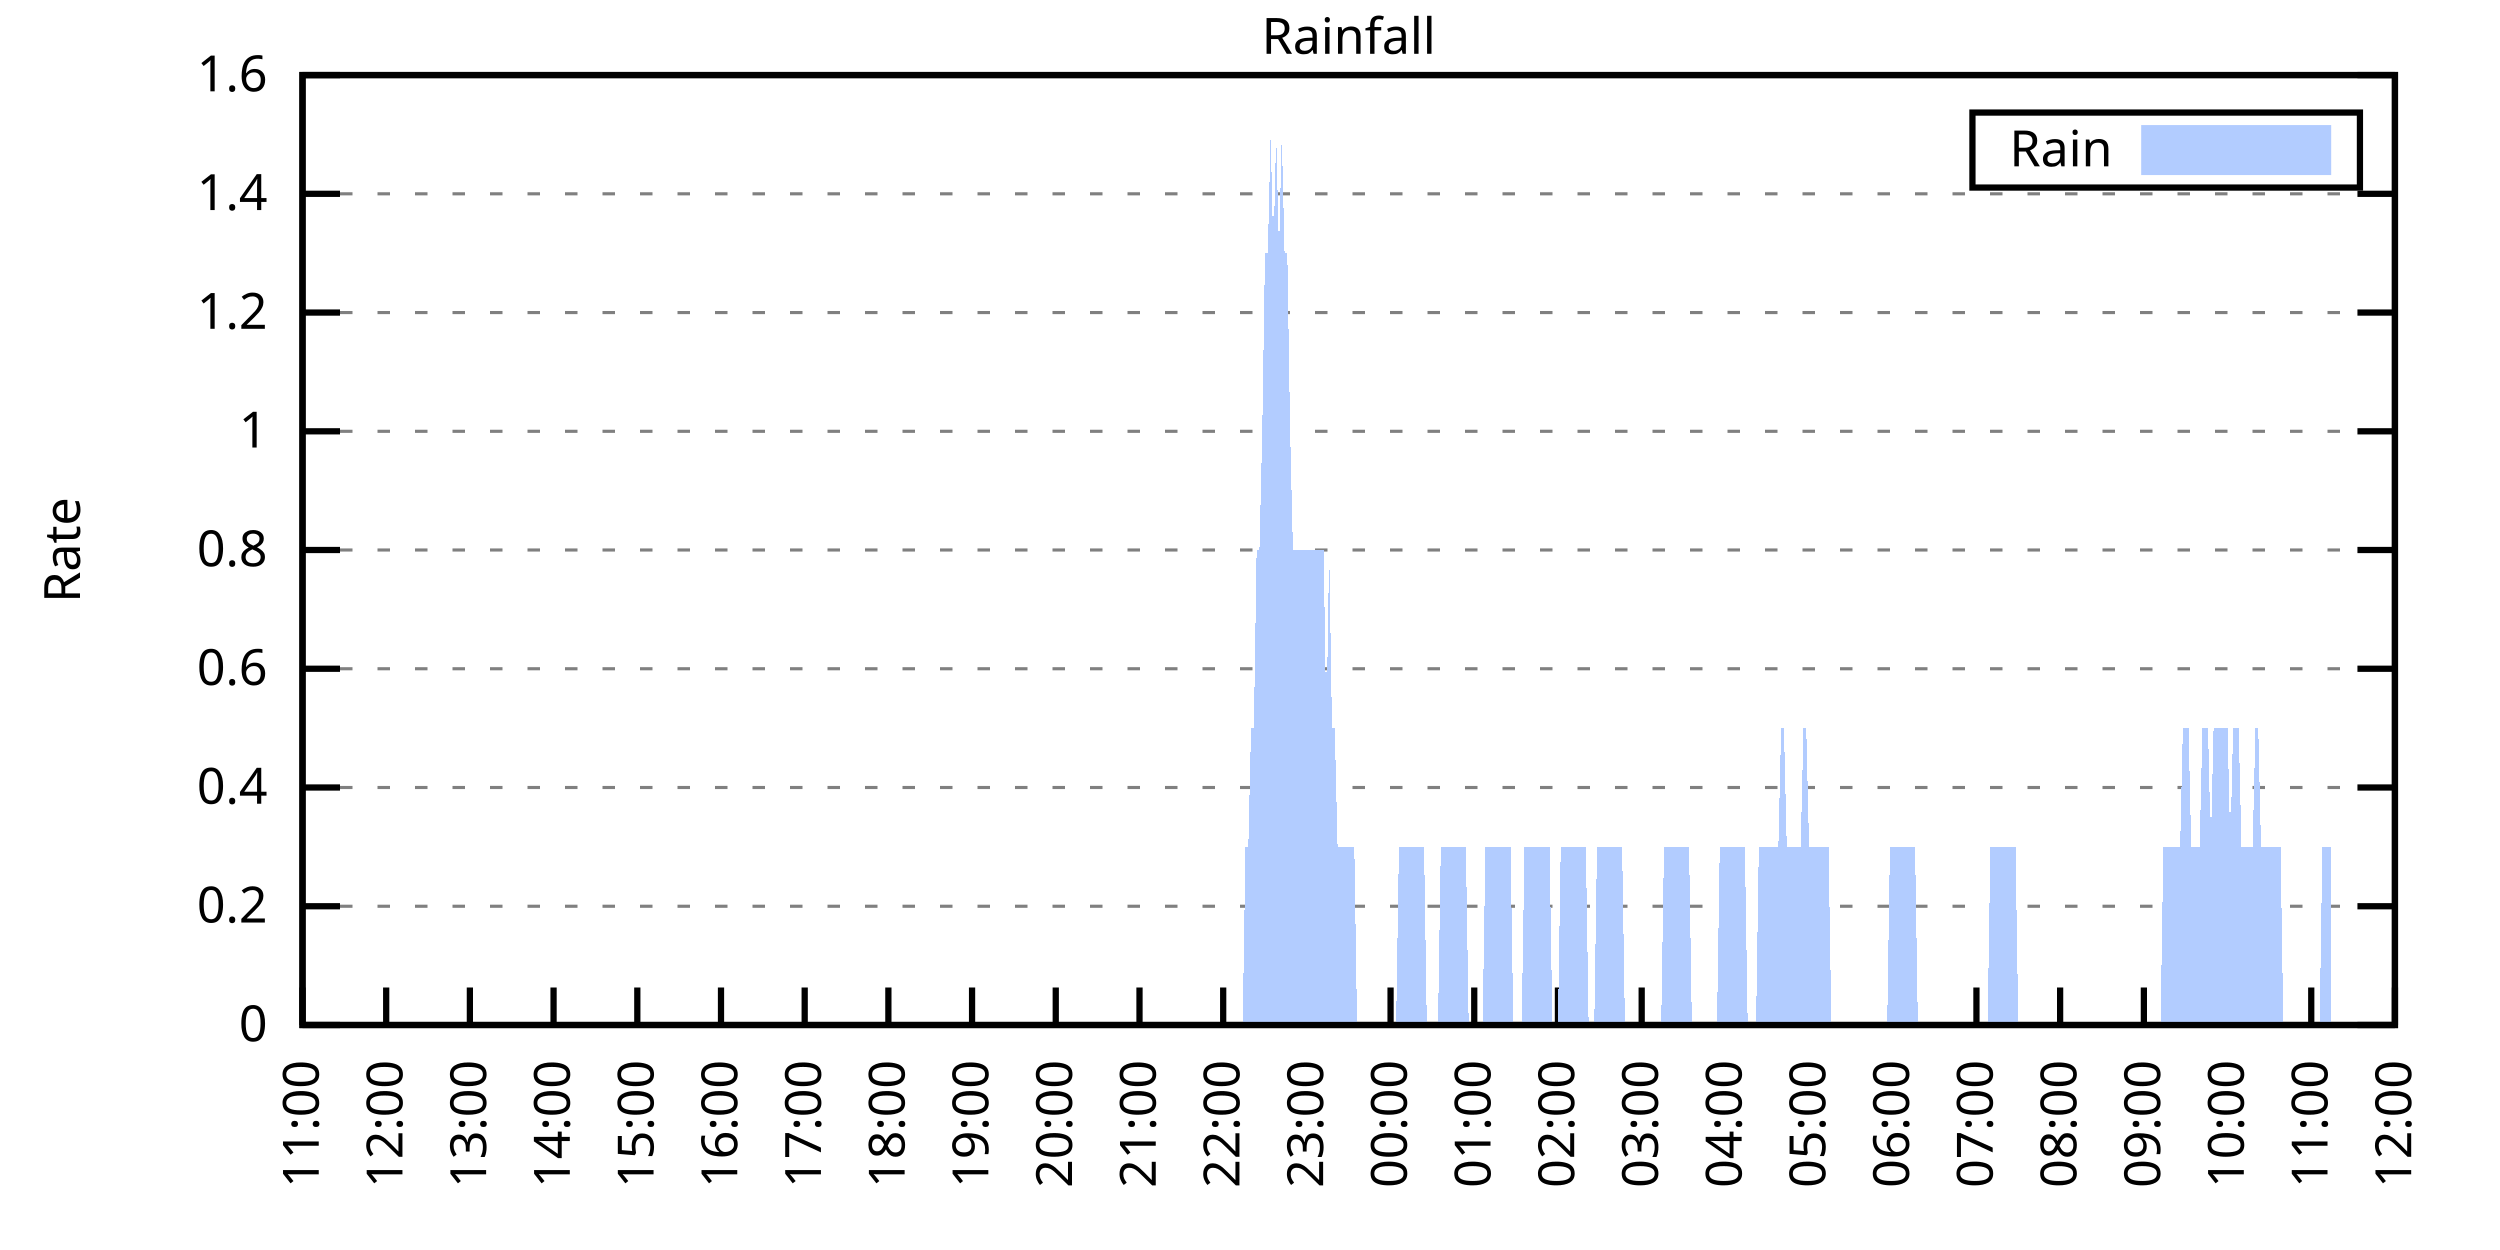
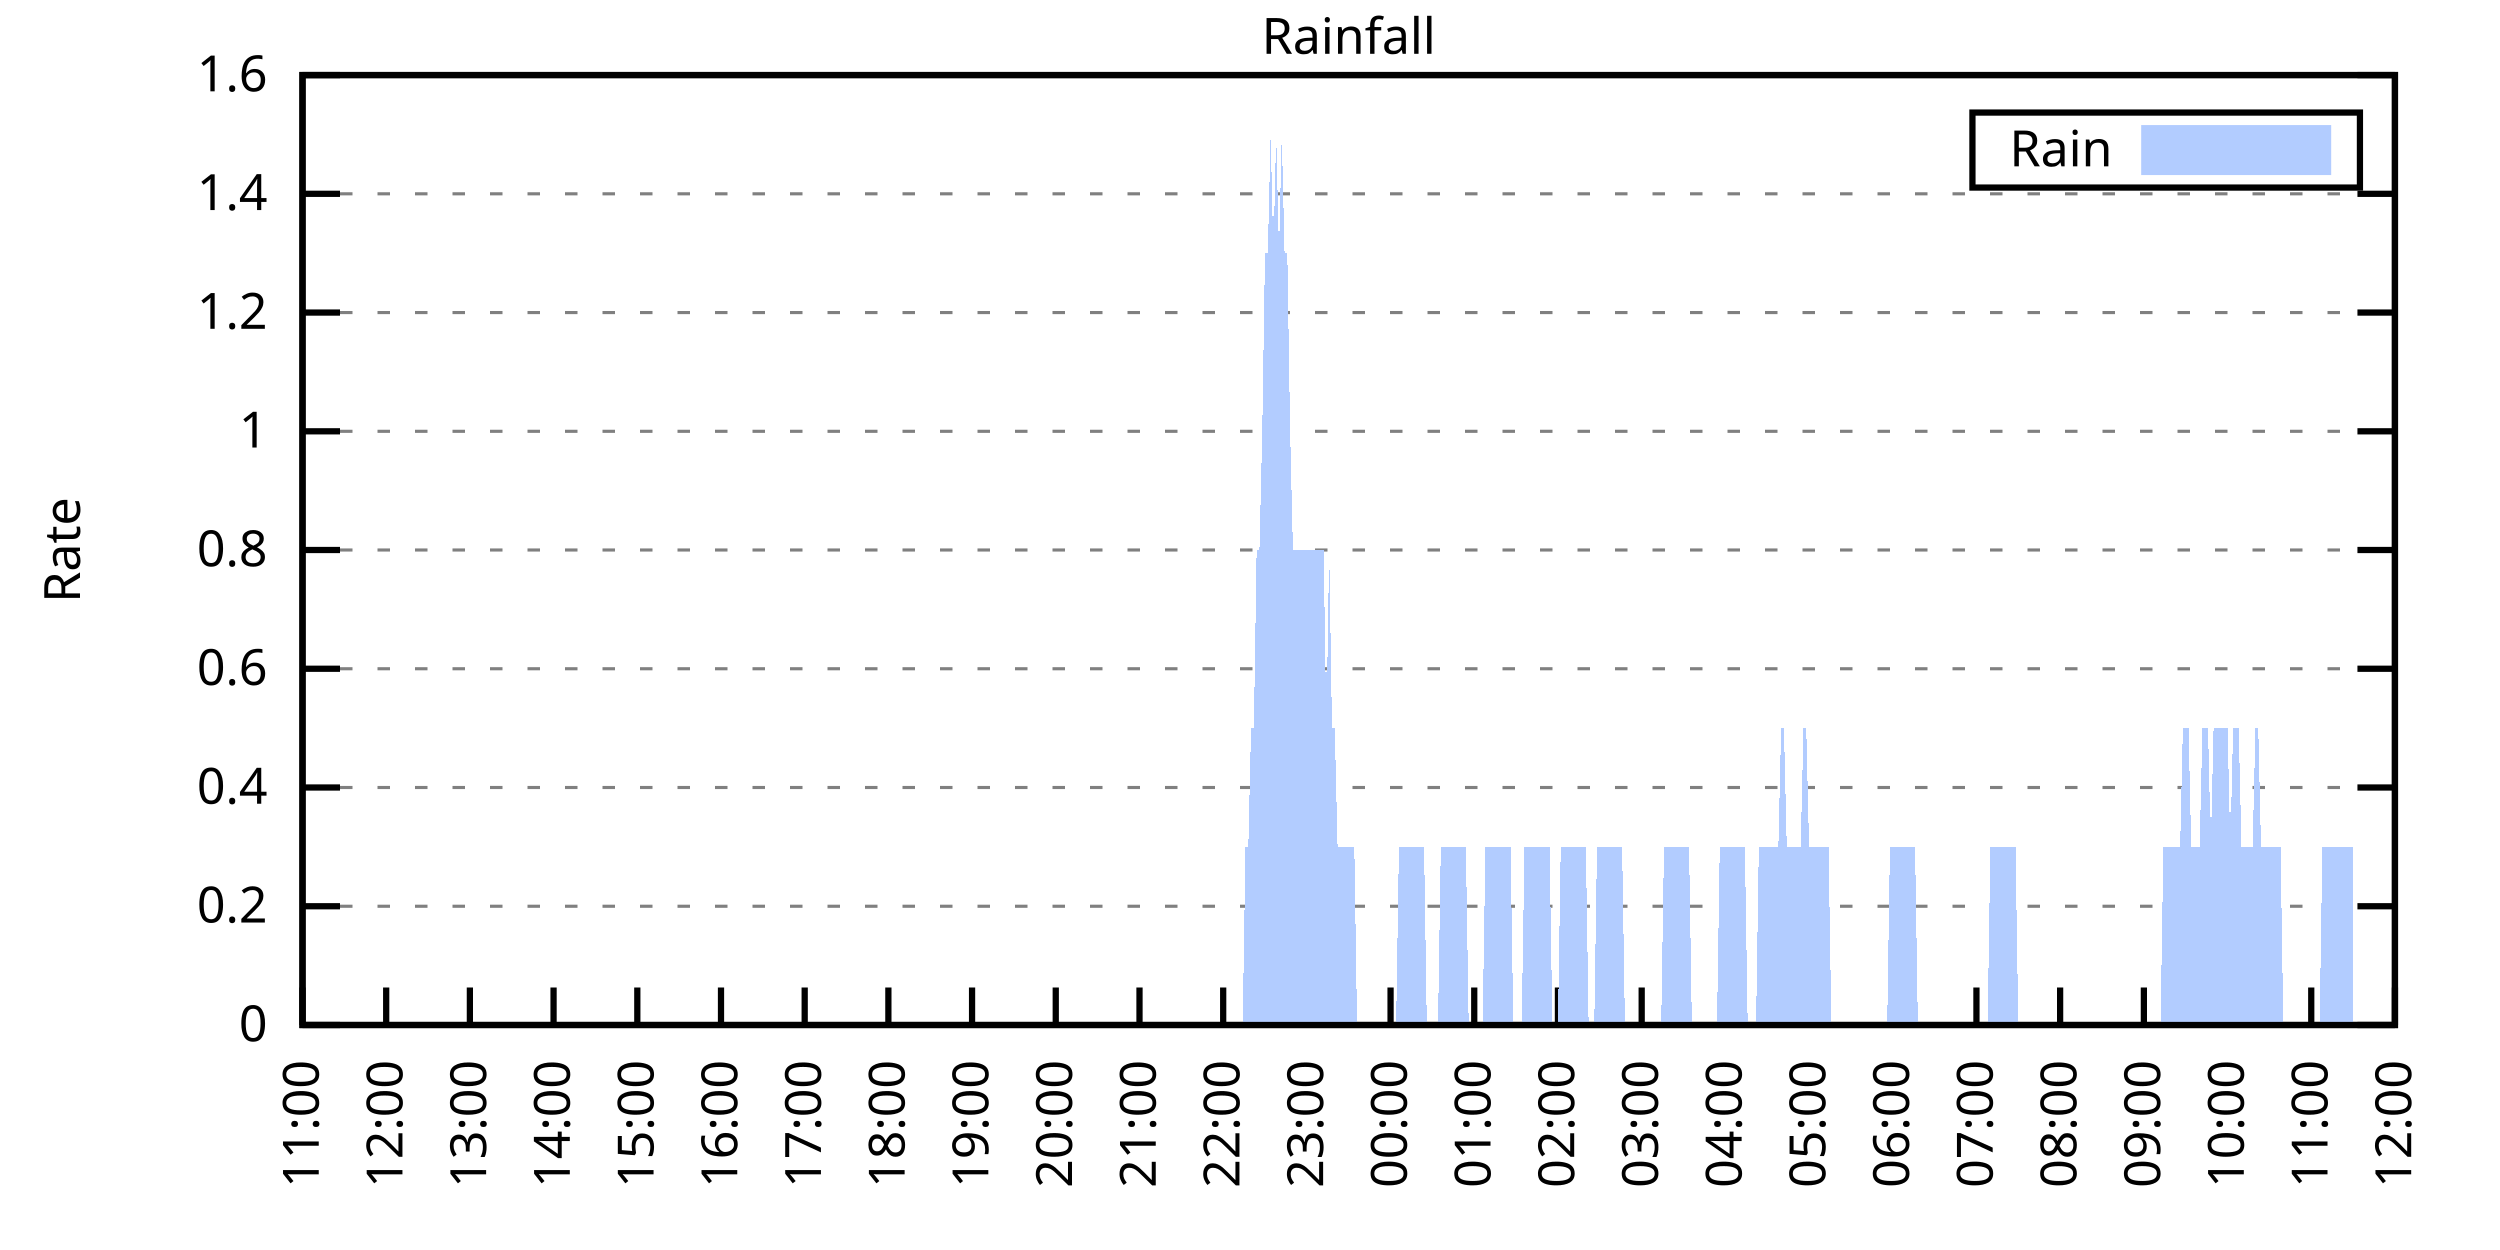
<svg xmlns="http://www.w3.org/2000/svg" xmlns:xlink="http://www.w3.org/1999/xlink" width="400" height="200" viewBox="0 0 400 200">
  <g id="gnuplot_canvas">
    <rect x="0" y="0" width="400" height="200" fill="none" />
    <defs>
      <circle id="gpDot" r="0.5" stroke-width="0.5" stroke="currentColor" />
      <path id="gpPt0" stroke-width="0.333" stroke="currentColor" d="M-1,0 h2 M0,-1 v2" />
      <path id="gpPt1" stroke-width="0.333" stroke="currentColor" d="M-1,-1 L1,1 M1,-1 L-1,1" />
      <path id="gpPt2" stroke-width="0.333" stroke="currentColor" d="M-1,0 L1,0 M0,-1 L0,1 M-1,-1 L1,1 M-1,1 L1,-1" />
      <rect id="gpPt3" stroke-width="0.333" stroke="currentColor" x="-1" y="-1" width="2" height="2" />
      <rect id="gpPt4" stroke-width="0.333" stroke="currentColor" fill="currentColor" x="-1" y="-1" width="2" height="2" />
      <circle id="gpPt5" stroke-width="0.333" stroke="currentColor" cx="0" cy="0" r="1" />
      <use xlink:href="#gpPt5" id="gpPt6" fill="currentColor" stroke="none" />
      <path id="gpPt7" stroke-width="0.333" stroke="currentColor" d="M0,-1.33 L-1.33,0.67 L1.33,0.67 z" />
      <use xlink:href="#gpPt7" id="gpPt8" fill="currentColor" stroke="none" />
      <use xlink:href="#gpPt7" id="gpPt9" stroke="currentColor" transform="rotate(180)" />
      <use xlink:href="#gpPt9" id="gpPt10" fill="currentColor" stroke="none" />
      <use xlink:href="#gpPt3" id="gpPt11" stroke="currentColor" transform="rotate(45)" />
      <use xlink:href="#gpPt11" id="gpPt12" fill="currentColor" stroke="none" />
      <path id="gpPt13" stroke-width="0.333" stroke="currentColor" d="M0,1.330 L1.265,0.411 L0.782,-1.067 L-0.782,-1.076 L-1.265,0.411 z" />
      <use xlink:href="#gpPt13" id="gpPt14" fill="currentColor" stroke="none" />
      <filter id="textbox" filterUnits="objectBoundingBox" x="0" y="0" height="1" width="1">
        <feFlood flood-color="white" flood-opacity="1" result="bgnd" />
        <feComposite in="SourceGraphic" in2="bgnd" operator="atop" />
      </filter>
      <filter id="greybox" filterUnits="objectBoundingBox" x="0" y="0" height="1" width="1">
        <feFlood flood-color="lightgrey" flood-opacity="1" result="grey" />
        <feComposite in="SourceGraphic" in2="grey" operator="atop" />
      </filter>
    </defs>
    <g fill="none" color="white" stroke="currentColor" stroke-width="1.00" stroke-linecap="butt" stroke-linejoin="miter">
</g>
    <g fill="none" color="black" stroke="currentColor" stroke-width="1.00" stroke-linecap="butt" stroke-linejoin="miter">
      <g stroke="none" shape-rendering="crispEdges">
        <polygon fill="rgb(255, 255, 255)" points="48.40,164.00 383.18,164.00 383.18,12.02 48.40,12.02 " />
      </g>
    </g>
    <g fill="none" color="black" stroke="currentColor" stroke-width="1.00" stroke-linecap="butt" stroke-linejoin="miter">
</g>
    <g fill="none" color="black" stroke="black" stroke-width="0.50" stroke-linecap="butt" stroke-linejoin="miter">
</g>
    <g fill="none" color="gray" stroke="currentColor" stroke-width="0.50" stroke-linecap="butt" stroke-linejoin="miter">
      <path stroke="gray" stroke-dasharray="2,4" class="gridline" d="M48.40,164.00 L383.19,164.00  " />
    </g>
    <g fill="none" color="gray" stroke="gray" stroke-width="1.00" stroke-linecap="butt" stroke-linejoin="miter">
</g>
    <g fill="none" color="black" stroke="currentColor" stroke-width="1.00" stroke-linecap="butt" stroke-linejoin="miter">
      <path stroke="black" d="M48.40,164.00 L54.40,164.00 M383.19,164.00 L377.19,164.00  " />
      <g transform="translate(42.80,166.60)" stroke="none" fill="black" font-family="Sans" font-size="8.00" text-anchor="end">
        <text>
          <tspan font-family="Sans"> 0</tspan>
        </text>
      </g>
    </g>
    <g fill="none" color="black" stroke="currentColor" stroke-width="1.00" stroke-linecap="butt" stroke-linejoin="miter">
</g>
    <g fill="none" color="black" stroke="black" stroke-width="0.50" stroke-linecap="butt" stroke-linejoin="miter">
</g>
    <g fill="none" color="gray" stroke="currentColor" stroke-width="0.50" stroke-linecap="butt" stroke-linejoin="miter">
      <path stroke="gray" stroke-dasharray="2,4" class="gridline" d="M48.40,145.00 L383.19,145.00  " />
    </g>
    <g fill="none" color="gray" stroke="gray" stroke-width="1.00" stroke-linecap="butt" stroke-linejoin="miter">
</g>
    <g fill="none" color="black" stroke="currentColor" stroke-width="1.00" stroke-linecap="butt" stroke-linejoin="miter">
      <path stroke="black" d="M48.40,145.00 L54.40,145.00 M383.19,145.00 L377.19,145.00  " />
      <g transform="translate(42.80,147.60)" stroke="none" fill="black" font-family="Sans" font-size="8.00" text-anchor="end">
        <text>
          <tspan font-family="Sans"> 0.2</tspan>
        </text>
      </g>
    </g>
    <g fill="none" color="black" stroke="currentColor" stroke-width="1.00" stroke-linecap="butt" stroke-linejoin="miter">
</g>
    <g fill="none" color="black" stroke="black" stroke-width="0.50" stroke-linecap="butt" stroke-linejoin="miter">
</g>
    <g fill="none" color="gray" stroke="currentColor" stroke-width="0.50" stroke-linecap="butt" stroke-linejoin="miter">
      <path stroke="gray" stroke-dasharray="2,4" class="gridline" d="M48.40,126.00 L383.19,126.00  " />
    </g>
    <g fill="none" color="gray" stroke="gray" stroke-width="1.00" stroke-linecap="butt" stroke-linejoin="miter">
</g>
    <g fill="none" color="black" stroke="currentColor" stroke-width="1.00" stroke-linecap="butt" stroke-linejoin="miter">
      <path stroke="black" d="M48.40,126.00 L54.40,126.00 M383.19,126.00 L377.19,126.00  " />
      <g transform="translate(42.80,128.60)" stroke="none" fill="black" font-family="Sans" font-size="8.00" text-anchor="end">
        <text>
          <tspan font-family="Sans"> 0.4</tspan>
        </text>
      </g>
    </g>
    <g fill="none" color="black" stroke="currentColor" stroke-width="1.00" stroke-linecap="butt" stroke-linejoin="miter">
</g>
    <g fill="none" color="black" stroke="black" stroke-width="0.50" stroke-linecap="butt" stroke-linejoin="miter">
</g>
    <g fill="none" color="gray" stroke="currentColor" stroke-width="0.50" stroke-linecap="butt" stroke-linejoin="miter">
      <path stroke="gray" stroke-dasharray="2,4" class="gridline" d="M48.40,107.00 L383.19,107.00  " />
    </g>
    <g fill="none" color="gray" stroke="gray" stroke-width="1.00" stroke-linecap="butt" stroke-linejoin="miter">
</g>
    <g fill="none" color="black" stroke="currentColor" stroke-width="1.00" stroke-linecap="butt" stroke-linejoin="miter">
      <path stroke="black" d="M48.40,107.00 L54.40,107.00 M383.19,107.00 L377.19,107.00  " />
      <g transform="translate(42.80,109.60)" stroke="none" fill="black" font-family="Sans" font-size="8.00" text-anchor="end">
        <text>
          <tspan font-family="Sans"> 0.6</tspan>
        </text>
      </g>
    </g>
    <g fill="none" color="black" stroke="currentColor" stroke-width="1.00" stroke-linecap="butt" stroke-linejoin="miter">
</g>
    <g fill="none" color="black" stroke="black" stroke-width="0.50" stroke-linecap="butt" stroke-linejoin="miter">
</g>
    <g fill="none" color="gray" stroke="currentColor" stroke-width="0.50" stroke-linecap="butt" stroke-linejoin="miter">
      <path stroke="gray" stroke-dasharray="2,4" class="gridline" d="M48.40,88.00 L383.19,88.00  " />
    </g>
    <g fill="none" color="gray" stroke="gray" stroke-width="1.00" stroke-linecap="butt" stroke-linejoin="miter">
</g>
    <g fill="none" color="black" stroke="currentColor" stroke-width="1.00" stroke-linecap="butt" stroke-linejoin="miter">
      <path stroke="black" d="M48.40,88.00 L54.40,88.00 M383.19,88.00 L377.19,88.00  " />
      <g transform="translate(42.80,90.60)" stroke="none" fill="black" font-family="Sans" font-size="8.00" text-anchor="end">
        <text>
          <tspan font-family="Sans"> 0.8</tspan>
        </text>
      </g>
    </g>
    <g fill="none" color="black" stroke="currentColor" stroke-width="1.00" stroke-linecap="butt" stroke-linejoin="miter">
</g>
    <g fill="none" color="black" stroke="black" stroke-width="0.50" stroke-linecap="butt" stroke-linejoin="miter">
</g>
    <g fill="none" color="gray" stroke="currentColor" stroke-width="0.50" stroke-linecap="butt" stroke-linejoin="miter">
      <path stroke="gray" stroke-dasharray="2,4" class="gridline" d="M48.40,69.01 L383.19,69.01  " />
    </g>
    <g fill="none" color="gray" stroke="gray" stroke-width="1.00" stroke-linecap="butt" stroke-linejoin="miter">
</g>
    <g fill="none" color="black" stroke="currentColor" stroke-width="1.00" stroke-linecap="butt" stroke-linejoin="miter">
      <path stroke="black" d="M48.40,69.01 L54.40,69.01 M383.19,69.01 L377.19,69.01  " />
      <g transform="translate(42.80,71.61)" stroke="none" fill="black" font-family="Sans" font-size="8.00" text-anchor="end">
        <text>
          <tspan font-family="Sans"> 1</tspan>
        </text>
      </g>
    </g>
    <g fill="none" color="black" stroke="currentColor" stroke-width="1.00" stroke-linecap="butt" stroke-linejoin="miter">
</g>
    <g fill="none" color="black" stroke="black" stroke-width="0.50" stroke-linecap="butt" stroke-linejoin="miter">
</g>
    <g fill="none" color="gray" stroke="currentColor" stroke-width="0.50" stroke-linecap="butt" stroke-linejoin="miter">
      <path stroke="gray" stroke-dasharray="2,4" class="gridline" d="M48.40,50.01 L383.19,50.01  " />
    </g>
    <g fill="none" color="gray" stroke="gray" stroke-width="1.00" stroke-linecap="butt" stroke-linejoin="miter">
</g>
    <g fill="none" color="black" stroke="currentColor" stroke-width="1.00" stroke-linecap="butt" stroke-linejoin="miter">
      <path stroke="black" d="M48.40,50.01 L54.40,50.01 M383.19,50.01 L377.19,50.01  " />
      <g transform="translate(42.80,52.61)" stroke="none" fill="black" font-family="Sans" font-size="8.00" text-anchor="end">
        <text>
          <tspan font-family="Sans"> 1.2</tspan>
        </text>
      </g>
    </g>
    <g fill="none" color="black" stroke="currentColor" stroke-width="1.00" stroke-linecap="butt" stroke-linejoin="miter">
</g>
    <g fill="none" color="black" stroke="black" stroke-width="0.50" stroke-linecap="butt" stroke-linejoin="miter">
</g>
    <g fill="none" color="gray" stroke="currentColor" stroke-width="0.50" stroke-linecap="butt" stroke-linejoin="miter">
      <path stroke="gray" stroke-dasharray="2,4" class="gridline" d="M48.40,31.01 L383.19,31.01  " />
    </g>
    <g fill="none" color="gray" stroke="gray" stroke-width="1.00" stroke-linecap="butt" stroke-linejoin="miter">
</g>
    <g fill="none" color="black" stroke="currentColor" stroke-width="1.00" stroke-linecap="butt" stroke-linejoin="miter">
      <path stroke="black" d="M48.40,31.01 L54.40,31.01 M383.19,31.01 L377.19,31.01  " />
      <g transform="translate(42.80,33.61)" stroke="none" fill="black" font-family="Sans" font-size="8.00" text-anchor="end">
        <text>
          <tspan font-family="Sans"> 1.4</tspan>
        </text>
      </g>
    </g>
    <g fill="none" color="black" stroke="currentColor" stroke-width="1.00" stroke-linecap="butt" stroke-linejoin="miter">
</g>
    <g fill="none" color="black" stroke="black" stroke-width="0.50" stroke-linecap="butt" stroke-linejoin="miter">
</g>
    <g fill="none" color="gray" stroke="currentColor" stroke-width="0.50" stroke-linecap="butt" stroke-linejoin="miter">
      <path stroke="gray" stroke-dasharray="2,4" class="gridline" d="M48.40,12.01 L383.19,12.01  " />
    </g>
    <g fill="none" color="gray" stroke="gray" stroke-width="1.00" stroke-linecap="butt" stroke-linejoin="miter">
</g>
    <g fill="none" color="black" stroke="currentColor" stroke-width="1.00" stroke-linecap="butt" stroke-linejoin="miter">
      <path stroke="black" d="M48.40,12.01 L54.40,12.01 M383.19,12.01 L377.19,12.01  " />
      <g transform="translate(42.80,14.61)" stroke="none" fill="black" font-family="Sans" font-size="8.00" text-anchor="end">
        <text>
          <tspan font-family="Sans"> 1.6</tspan>
        </text>
      </g>
    </g>
    <g fill="none" color="black" stroke="currentColor" stroke-width="1.00" stroke-linecap="butt" stroke-linejoin="miter">
      <path stroke="black" d="M48.40,164.00 L48.40,158.00  " />
      <g transform="translate(51.00,169.60) rotate(270.00)" stroke="none" fill="black" font-family="Sans" font-size="8.00" text-anchor="end">
        <text>
          <tspan font-family="Sans">11:00</tspan>
        </text>
      </g>
    </g>
    <g fill="none" color="black" stroke="currentColor" stroke-width="1.00" stroke-linecap="butt" stroke-linejoin="miter">
      <path stroke="black" d="M61.79,164.00 L61.79,158.00  " />
      <g transform="translate(64.39,169.60) rotate(270.00)" stroke="none" fill="black" font-family="Sans" font-size="8.00" text-anchor="end">
        <text>
          <tspan font-family="Sans">12:00</tspan>
        </text>
      </g>
    </g>
    <g fill="none" color="black" stroke="currentColor" stroke-width="1.00" stroke-linecap="butt" stroke-linejoin="miter">
      <path stroke="black" d="M75.18,164.00 L75.18,158.00  " />
      <g transform="translate(77.78,169.60) rotate(270.00)" stroke="none" fill="black" font-family="Sans" font-size="8.00" text-anchor="end">
        <text>
          <tspan font-family="Sans">13:00</tspan>
        </text>
      </g>
    </g>
    <g fill="none" color="black" stroke="currentColor" stroke-width="1.00" stroke-linecap="butt" stroke-linejoin="miter">
      <path stroke="black" d="M88.57,164.00 L88.57,158.00  " />
      <g transform="translate(91.17,169.60) rotate(270.00)" stroke="none" fill="black" font-family="Sans" font-size="8.00" text-anchor="end">
        <text>
          <tspan font-family="Sans">14:00</tspan>
        </text>
      </g>
    </g>
    <g fill="none" color="black" stroke="currentColor" stroke-width="1.00" stroke-linecap="butt" stroke-linejoin="miter">
      <path stroke="black" d="M101.97,164.00 L101.97,158.00  " />
      <g transform="translate(104.57,169.60) rotate(270.00)" stroke="none" fill="black" font-family="Sans" font-size="8.00" text-anchor="end">
        <text>
          <tspan font-family="Sans">15:00</tspan>
        </text>
      </g>
    </g>
    <g fill="none" color="black" stroke="currentColor" stroke-width="1.00" stroke-linecap="butt" stroke-linejoin="miter">
      <path stroke="black" d="M115.36,164.00 L115.36,158.00  " />
      <g transform="translate(117.96,169.60) rotate(270.00)" stroke="none" fill="black" font-family="Sans" font-size="8.00" text-anchor="end">
        <text>
          <tspan font-family="Sans">16:00</tspan>
        </text>
      </g>
    </g>
    <g fill="none" color="black" stroke="currentColor" stroke-width="1.00" stroke-linecap="butt" stroke-linejoin="miter">
      <path stroke="black" d="M128.75,164.00 L128.75,158.00  " />
      <g transform="translate(131.35,169.60) rotate(270.00)" stroke="none" fill="black" font-family="Sans" font-size="8.00" text-anchor="end">
        <text>
          <tspan font-family="Sans">17:00</tspan>
        </text>
      </g>
    </g>
    <g fill="none" color="black" stroke="currentColor" stroke-width="1.00" stroke-linecap="butt" stroke-linejoin="miter">
      <path stroke="black" d="M142.14,164.00 L142.14,158.00  " />
      <g transform="translate(144.74,169.60) rotate(270.00)" stroke="none" fill="black" font-family="Sans" font-size="8.00" text-anchor="end">
        <text>
          <tspan font-family="Sans">18:00</tspan>
        </text>
      </g>
    </g>
    <g fill="none" color="black" stroke="currentColor" stroke-width="1.00" stroke-linecap="butt" stroke-linejoin="miter">
      <path stroke="black" d="M155.53,164.00 L155.53,158.00  " />
      <g transform="translate(158.13,169.60) rotate(270.00)" stroke="none" fill="black" font-family="Sans" font-size="8.00" text-anchor="end">
        <text>
          <tspan font-family="Sans">19:00</tspan>
        </text>
      </g>
    </g>
    <g fill="none" color="black" stroke="currentColor" stroke-width="1.00" stroke-linecap="butt" stroke-linejoin="miter">
      <path stroke="black" d="M168.92,164.00 L168.92,158.00  " />
      <g transform="translate(171.52,169.60) rotate(270.00)" stroke="none" fill="black" font-family="Sans" font-size="8.00" text-anchor="end">
        <text>
          <tspan font-family="Sans">20:00</tspan>
        </text>
      </g>
    </g>
    <g fill="none" color="black" stroke="currentColor" stroke-width="1.00" stroke-linecap="butt" stroke-linejoin="miter">
      <path stroke="black" d="M182.32,164.00 L182.32,158.00  " />
      <g transform="translate(184.92,169.60) rotate(270.00)" stroke="none" fill="black" font-family="Sans" font-size="8.00" text-anchor="end">
        <text>
          <tspan font-family="Sans">21:00</tspan>
        </text>
      </g>
    </g>
    <g fill="none" color="black" stroke="currentColor" stroke-width="1.00" stroke-linecap="butt" stroke-linejoin="miter">
      <path stroke="black" d="M195.71,164.00 L195.71,158.00  " />
      <g transform="translate(198.31,169.60) rotate(270.00)" stroke="none" fill="black" font-family="Sans" font-size="8.00" text-anchor="end">
        <text>
          <tspan font-family="Sans">22:00</tspan>
        </text>
      </g>
    </g>
    <g fill="none" color="black" stroke="currentColor" stroke-width="1.00" stroke-linecap="butt" stroke-linejoin="miter">
      <path stroke="black" d="M209.10,164.00 L209.10,158.00  " />
      <g transform="translate(211.70,169.60) rotate(270.00)" stroke="none" fill="black" font-family="Sans" font-size="8.00" text-anchor="end">
        <text>
          <tspan font-family="Sans">23:00</tspan>
        </text>
      </g>
    </g>
    <g fill="none" color="black" stroke="currentColor" stroke-width="1.00" stroke-linecap="butt" stroke-linejoin="miter">
      <path stroke="black" d="M222.49,164.00 L222.49,158.00  " />
      <g transform="translate(225.09,169.60) rotate(270.00)" stroke="none" fill="black" font-family="Sans" font-size="8.00" text-anchor="end">
        <text>
          <tspan font-family="Sans">00:00</tspan>
        </text>
      </g>
    </g>
    <g fill="none" color="black" stroke="currentColor" stroke-width="1.00" stroke-linecap="butt" stroke-linejoin="miter">
      <path stroke="black" d="M235.88,164.00 L235.88,158.00  " />
      <g transform="translate(238.48,169.60) rotate(270.00)" stroke="none" fill="black" font-family="Sans" font-size="8.00" text-anchor="end">
        <text>
          <tspan font-family="Sans">01:00</tspan>
        </text>
      </g>
    </g>
    <g fill="none" color="black" stroke="currentColor" stroke-width="1.00" stroke-linecap="butt" stroke-linejoin="miter">
      <path stroke="black" d="M249.27,164.00 L249.27,158.00  " />
      <g transform="translate(251.87,169.60) rotate(270.00)" stroke="none" fill="black" font-family="Sans" font-size="8.00" text-anchor="end">
        <text>
          <tspan font-family="Sans">02:00</tspan>
        </text>
      </g>
    </g>
    <g fill="none" color="black" stroke="currentColor" stroke-width="1.00" stroke-linecap="butt" stroke-linejoin="miter">
      <path stroke="black" d="M262.67,164.00 L262.67,158.00  " />
      <g transform="translate(265.27,169.60) rotate(270.00)" stroke="none" fill="black" font-family="Sans" font-size="8.00" text-anchor="end">
        <text>
          <tspan font-family="Sans">03:00</tspan>
        </text>
      </g>
    </g>
    <g fill="none" color="black" stroke="currentColor" stroke-width="1.00" stroke-linecap="butt" stroke-linejoin="miter">
      <path stroke="black" d="M276.06,164.00 L276.06,158.00  " />
      <g transform="translate(278.66,169.60) rotate(270.00)" stroke="none" fill="black" font-family="Sans" font-size="8.00" text-anchor="end">
        <text>
          <tspan font-family="Sans">04:00</tspan>
        </text>
      </g>
    </g>
    <g fill="none" color="black" stroke="currentColor" stroke-width="1.00" stroke-linecap="butt" stroke-linejoin="miter">
      <path stroke="black" d="M289.45,164.00 L289.45,158.00  " />
      <g transform="translate(292.05,169.60) rotate(270.00)" stroke="none" fill="black" font-family="Sans" font-size="8.00" text-anchor="end">
        <text>
          <tspan font-family="Sans">05:00</tspan>
        </text>
      </g>
    </g>
    <g fill="none" color="black" stroke="currentColor" stroke-width="1.00" stroke-linecap="butt" stroke-linejoin="miter">
      <path stroke="black" d="M302.84,164.00 L302.84,158.00  " />
      <g transform="translate(305.44,169.60) rotate(270.00)" stroke="none" fill="black" font-family="Sans" font-size="8.00" text-anchor="end">
        <text>
          <tspan font-family="Sans">06:00</tspan>
        </text>
      </g>
    </g>
    <g fill="none" color="black" stroke="currentColor" stroke-width="1.00" stroke-linecap="butt" stroke-linejoin="miter">
      <path stroke="black" d="M316.23,164.00 L316.23,158.00  " />
      <g transform="translate(318.83,169.60) rotate(270.00)" stroke="none" fill="black" font-family="Sans" font-size="8.00" text-anchor="end">
        <text>
          <tspan font-family="Sans">07:00</tspan>
        </text>
      </g>
    </g>
    <g fill="none" color="black" stroke="currentColor" stroke-width="1.00" stroke-linecap="butt" stroke-linejoin="miter">
      <path stroke="black" d="M329.62,164.00 L329.62,158.00  " />
      <g transform="translate(332.22,169.60) rotate(270.00)" stroke="none" fill="black" font-family="Sans" font-size="8.00" text-anchor="end">
        <text>
          <tspan font-family="Sans">08:00</tspan>
        </text>
      </g>
    </g>
    <g fill="none" color="black" stroke="currentColor" stroke-width="1.00" stroke-linecap="butt" stroke-linejoin="miter">
      <path stroke="black" d="M343.02,164.00 L343.02,158.00  " />
      <g transform="translate(345.62,169.60) rotate(270.00)" stroke="none" fill="black" font-family="Sans" font-size="8.00" text-anchor="end">
        <text>
          <tspan font-family="Sans">09:00</tspan>
        </text>
      </g>
    </g>
    <g fill="none" color="black" stroke="currentColor" stroke-width="1.00" stroke-linecap="butt" stroke-linejoin="miter">
      <path stroke="black" d="M356.41,164.00 L356.41,158.00  " />
      <g transform="translate(359.01,169.60) rotate(270.00)" stroke="none" fill="black" font-family="Sans" font-size="8.00" text-anchor="end">
        <text>
          <tspan font-family="Sans">10:00</tspan>
        </text>
      </g>
    </g>
    <g fill="none" color="black" stroke="currentColor" stroke-width="1.00" stroke-linecap="butt" stroke-linejoin="miter">
      <path stroke="black" d="M369.80,164.00 L369.80,158.00  " />
      <g transform="translate(372.40,169.60) rotate(270.00)" stroke="none" fill="black" font-family="Sans" font-size="8.00" text-anchor="end">
        <text>
          <tspan font-family="Sans">11:00</tspan>
        </text>
      </g>
    </g>
    <g fill="none" color="black" stroke="currentColor" stroke-width="1.00" stroke-linecap="butt" stroke-linejoin="miter">
      <path stroke="black" d="M383.19,164.00 L383.19,158.00  " />
      <g transform="translate(385.79,169.60) rotate(270.00)" stroke="none" fill="black" font-family="Sans" font-size="8.00" text-anchor="end">
        <text>
          <tspan font-family="Sans">12:00</tspan>
        </text>
      </g>
    </g>
    <g fill="none" color="black" stroke="currentColor" stroke-width="1.00" stroke-linecap="butt" stroke-linejoin="miter">
</g>
    <g fill="none" color="black" stroke="currentColor" stroke-width="1.00" stroke-linecap="butt" stroke-linejoin="miter">
      <path stroke="black" d="M48.40,12.01 L48.40,164.00 L383.19,164.00 L383.19,12.01 L48.40,12.01 Z  " />
    </g>
    <g fill="none" color="black" stroke="currentColor" stroke-width="1.00" stroke-linecap="butt" stroke-linejoin="miter">
</g>
    <g fill="none" color="black" stroke="currentColor" stroke-width="1.00" stroke-linecap="butt" stroke-linejoin="miter">
      <path stroke="black" d="M315.59,30.01 L315.59,18.01 L377.59,18.01 L377.59,30.01 L315.59,30.01 Z  " />
    </g>
    <g id="Rainfall_plot_1">
      <g fill="none" color="white" stroke="black" stroke-width="2.00" stroke-linecap="butt" stroke-linejoin="miter">
</g>
      <g fill="none" color="black" stroke="currentColor" stroke-width="2.00" stroke-linecap="butt" stroke-linejoin="miter">
        <g transform="translate(337.99,26.61)" stroke="none" fill="black" font-family="Sans" font-size="8.00" text-anchor="end">
          <text>
            <tspan font-family="Sans">Rain</tspan>
          </text>
        </g>
      </g>
      <g fill="none" color="black" stroke="currentColor" stroke-width="2.00" stroke-linecap="butt" stroke-linejoin="miter">
        <g stroke="none" shape-rendering="crispEdges">
          <polygon fill="rgb(178, 204, 255)" points="343.59,27.01 371.99,27.01 371.99,21.01 343.59,21.01 " />
        </g>
        <path stroke="rgb(178, 204, 255)" d="M343.59,27.01 L371.99,27.01 L371.99,21.01 L343.59,21.01 L343.59,27.01 Z  " />
      </g>
      <g fill="none" color="black" stroke="currentColor" stroke-width="2.00" stroke-linecap="butt" stroke-linejoin="miter">
        <g stroke="none" shape-rendering="crispEdges">
-           <polygon fill="rgb(178, 204, 255)" points="51.97,164.00 52.42,164.00 52.86,164.00 53.31,164.00 53.76,164.00 54.20,164.00 54.65,164.00 55.10,164.00 55.54,164.00 55.99,164.00 56.43,164.00 56.88,164.00 57.33,164.00 57.77,164.00 58.22,164.00 58.67,164.00 59.11,164.00 59.56,164.00 60.01,164.00 60.45,164.00 60.90,164.00 61.35,164.00 61.79,164.00 62.24,164.00 62.68,164.00 63.13,164.00 63.58,164.00 64.02,164.00 64.47,164.00 64.92,164.00 65.36,164.00 65.81,164.00 66.26,164.00 66.70,164.00 67.15,164.00 67.59,164.00 68.04,164.00 68.49,164.00 68.93,164.00 69.38,164.00 69.83,164.00 70.27,164.00 70.72,164.00 71.17,164.00 71.61,164.00 72.06,164.00 72.50,164.00 72.95,164.00 73.40,164.00 73.84,164.00 74.29,164.00 74.74,164.00 75.18,164.00 75.63,164.00 76.08,164.00 76.52,164.00 76.97,164.00 77.42,164.00 77.86,164.00 78.31,164.00 78.75,164.00 79.20,164.00 79.65,164.00 80.09,164.00 80.54,164.00 80.99,164.00 81.43,164.00 81.88,164.00 82.33,164.00 82.77,164.00 83.22,164.00 83.66,164.00 84.11,164.00 84.56,164.00 85.00,164.00 85.45,164.00 85.90,164.00 86.34,164.00 86.79,164.00 87.24,164.00 87.68,164.00 88.13,164.00 88.57,164.00 89.02,164.00 89.47,164.00 89.91,164.00 90.36,164.00 90.81,164.00 91.25,164.00 91.70,164.00 92.15,164.00 92.59,164.00 93.04,164.00 93.49,164.00 93.93,164.00 94.38,164.00 94.82,164.00 95.27,164.00 95.72,164.00 96.16,164.00 96.61,164.00 97.06,164.00 97.50,164.00 97.95,164.00 98.40,164.00 98.84,164.00 99.29,164.00 99.73,164.00 100.18,164.00 100.63,164.00 101.07,164.00 101.52,164.00 101.97,164.00 102.41,164.00 102.86,164.00 103.31,164.00 103.75,164.00 104.20,164.00 104.64,164.00 105.09,164.00 105.54,164.00 105.98,164.00 106.43,164.00 106.88,164.00 107.32,164.00 107.77,164.00 108.22,164.00 108.66,164.00 109.11,164.00 109.55,164.00 110.00,164.00 110.45,164.00 110.89,164.00 111.34,164.00 111.79,164.00 112.23,164.00 112.68,164.00 113.13,164.00 113.57,164.00 114.02,164.00 114.47,164.00 114.91,164.00 115.36,164.00 115.80,164.00 116.25,164.00 116.70,164.00 117.14,164.00 117.59,164.00 118.04,164.00 118.48,164.00 118.93,164.00 119.38,164.00 119.82,164.00 120.27,164.00 120.71,164.00 121.16,164.00 121.61,164.00 122.05,164.00 122.50,164.00 122.95,164.00 123.39,164.00 123.84,164.00 124.29,164.00 124.73,164.00 125.18,164.00 125.62,164.00 126.07,164.00 126.52,164.00 126.96,164.00 127.41,164.00 127.86,164.00 128.30,164.00 128.75,164.00 129.20,164.00 129.64,164.00 130.09,164.00 130.54,164.00 130.98,164.00 131.43,164.00 131.87,164.00 132.32,164.00 132.77,164.00 133.21,164.00 133.66,164.00 134.11,164.00 134.55,164.00 135.00,164.00 135.45,164.00 135.89,164.00 136.34,164.00 136.78,164.00 137.23,164.00 137.68,164.00 138.12,164.00 138.57,164.00 139.02,164.00 139.46,164.00 139.91,164.00 140.36,164.00 140.80,164.00 141.25,164.00 141.69,164.00 142.14,164.00 142.59,164.00 143.03,164.00 143.48,164.00 143.93,164.00 144.37,164.00 144.82,164.00 145.27,164.00 145.71,164.00 146.16,164.00 146.61,164.00 147.05,164.00 147.50,164.00 147.94,164.00 148.39,164.00 148.84,164.00 149.28,164.00 149.73,164.00 150.18,164.00 150.62,164.00 151.07,164.00 151.52,164.00 151.96,164.00 152.41,164.00 152.85,164.00 153.30,164.00 153.75,164.00 154.19,164.00 154.64,164.00 155.09,164.00 155.53,164.00 155.98,164.00 156.43,164.00 156.87,164.00 157.32,164.00 157.76,164.00 158.21,164.00 158.66,164.00 159.10,164.00 159.55,164.00 160.00,164.00 160.44,164.00 160.89,164.00 161.34,164.00 161.78,164.00 162.23,164.00 162.67,164.00 163.12,164.00 163.57,164.00 164.01,164.00 164.46,164.00 164.91,164.00 165.35,164.00 165.80,164.00 166.25,164.00 166.69,164.00 167.14,164.00 167.59,164.00 168.03,164.00 168.48,164.00 168.92,164.00 169.37,164.00 169.82,164.00 170.26,164.00 170.71,164.00 171.16,164.00 171.60,164.00 172.05,164.00 172.50,164.00 172.94,164.00 173.39,164.00 173.83,164.00 174.28,164.00 174.73,164.00 175.17,164.00 175.62,164.00 176.07,164.00 176.51,164.00 176.96,164.00 177.41,164.00 177.85,164.00 178.30,164.00 178.74,164.00 179.19,164.00 179.64,164.00 180.08,164.00 180.53,164.00 180.98,164.00 181.42,164.00 181.87,164.00 182.32,164.00 182.76,164.00 183.21,164.00 183.66,164.00 184.10,164.00 184.55,164.00 184.99,164.00 185.44,164.00 185.89,164.00 186.33,164.00 186.78,164.00 187.23,164.00 187.67,164.00 188.12,164.00 188.57,164.00 189.01,164.00 189.46,164.00 189.90,164.00 190.35,164.00 190.80,164.00 191.24,164.00 191.69,164.00 192.14,164.00 192.58,164.00 193.03,164.00 193.48,164.00 193.92,164.00 194.37,164.00 194.81,164.00 195.26,164.00 195.71,164.00 196.15,164.00 196.60,164.00 197.05,164.00 197.49,164.00 197.94,164.00 198.39,164.00 198.83,164.00 199.28,135.50 199.73,135.50 200.17,116.50 200.62,116.50 201.06,88.00 201.51,88.00 201.96,69.01 202.40,40.51 202.85,40.51 203.30,21.51 203.74,40.51 204.19,21.51 204.64,40.51 205.08,21.51 205.53,40.51 205.97,40.51 206.42,69.01 206.87,88.00 207.31,88.00 207.76,88.00 208.21,88.00 208.65,88.00 209.10,88.00 209.55,88.00 209.99,88.00 210.44,88.00 210.88,88.00 211.33,88.00 211.78,88.00 212.22,116.50 212.67,88.00 213.12,116.50 213.56,116.50 214.01,135.50 214.46,135.50 214.90,135.50 215.35,135.50 215.80,135.50 216.24,135.50 216.69,135.50 217.13,164.00 217.58,164.00 218.03,164.00 218.47,164.00 218.92,164.00 219.37,164.00 219.81,164.00 220.26,164.00 220.71,164.00 221.15,164.00 221.60,164.00 222.04,164.00 222.49,164.00 222.94,164.00 223.38,164.00 223.83,135.50 224.28,135.50 224.72,135.50 225.17,135.50 225.62,135.50 226.06,135.50 226.51,135.50 226.95,135.50 227.40,135.50 227.85,135.50 228.29,164.00 228.74,164.00 229.19,164.00 229.63,164.00 230.08,164.00 230.53,135.50 230.97,135.50 231.42,135.50 231.86,135.50 232.31,135.50 232.76,135.50 233.20,135.50 233.65,135.50 234.10,135.50 234.54,135.50 234.99,164.00 235.44,164.00 235.88,164.00 236.33,164.00 236.78,164.00 237.22,164.00 237.67,135.50 238.11,135.50 238.56,135.50 239.01,135.50 239.45,135.50 239.90,135.50 240.35,135.50 240.79,135.50 241.24,135.50 241.69,135.50 242.13,164.00 242.58,164.00 243.02,164.00 243.47,164.00 243.92,135.50 244.36,135.50 244.81,135.50 245.26,135.50 245.70,135.50 246.15,135.50 246.60,135.50 247.04,135.50 247.49,135.50 247.93,135.50 248.38,164.00 248.83,164.00 249.27,164.00 249.72,135.50 250.17,135.50 250.61,135.50 251.06,135.50 251.51,135.50 251.95,135.50 252.40,135.50 252.85,135.50 253.29,135.50 253.74,135.50 254.18,164.00 254.63,164.00 255.08,164.00 255.52,135.50 255.97,135.50 256.42,135.50 256.86,135.50 257.31,135.50 257.76,135.50 258.20,135.50 258.65,135.50 259.09,135.50 259.54,135.50 259.99,164.00 260.43,164.00 260.88,164.00 261.33,164.00 261.77,164.00 262.22,164.00 262.67,164.00 263.11,164.00 263.56,164.00 264.00,164.00 264.45,164.00 264.90,164.00 265.34,164.00 265.79,164.00 266.24,135.50 266.68,135.50 267.13,135.50 267.58,135.50 268.02,135.50 268.47,135.50 268.92,135.50 269.36,135.50 269.81,135.50 270.25,135.50 270.70,164.00 271.15,164.00 271.59,164.00 272.04,164.00 272.49,164.00 272.93,164.00 273.38,164.00 273.83,164.00 274.27,164.00 274.72,164.00 275.16,135.50 275.61,135.50 276.06,135.50 276.50,135.50 276.95,135.50 277.40,135.50 277.84,135.50 278.29,135.50 278.74,135.50 279.18,135.50 279.63,164.00 280.07,164.00 280.52,164.00 280.97,164.00 281.41,135.50 281.86,135.50 282.31,135.50 282.75,135.50 283.20,135.50 283.65,135.50 284.09,135.50 284.54,135.50 284.98,116.50 285.43,116.50 285.88,135.50 286.32,135.50 286.77,135.50 287.22,135.50 287.66,135.50 288.11,135.50 288.56,116.50 289.00,116.50 289.45,135.50 289.90,135.50 290.34,135.50 290.79,135.50 291.23,135.50 291.68,135.50 292.13,135.50 292.57,135.50 293.02,164.00 293.47,164.00 293.91,164.00 294.36,164.00 294.81,164.00 295.25,164.00 295.70,164.00 296.14,164.00 296.59,164.00 297.04,164.00 297.48,164.00 297.93,164.00 298.38,164.00 298.82,164.00 299.27,164.00 299.72,164.00 300.16,164.00 300.61,164.00 301.05,164.00 301.50,164.00 301.95,164.00 302.39,135.50 302.84,135.50 303.29,135.50 303.73,135.50 304.18,135.50 304.63,135.50 305.07,135.50 305.52,135.50 305.97,135.50 306.41,135.50 306.86,164.00 307.30,164.00 307.75,164.00 308.20,164.00 308.64,164.00 309.09,164.00 309.54,164.00 309.98,164.00 310.43,164.00 310.88,164.00 311.32,164.00 311.77,164.00 312.21,164.00 312.66,164.00 313.11,164.00 313.55,164.00 314.00,164.00 314.45,164.00 314.89,164.00 315.34,164.00 315.79,164.00 316.23,164.00 316.68,164.00 317.12,164.00 317.57,164.00 318.02,164.00 318.46,135.50 318.91,135.50 319.36,135.50 319.80,135.50 320.25,135.50 320.70,135.50 321.14,135.50 321.59,135.50 322.04,135.50 322.48,135.50 322.93,164.00 323.37,164.00 323.82,164.00 324.27,164.00 324.71,164.00 325.16,164.00 325.61,164.00 326.05,164.00 326.50,164.00 326.95,164.00 327.39,164.00 327.84,164.00 328.28,164.00 328.73,164.00 329.18,164.00 329.62,164.00 330.07,164.00 330.52,164.00 330.96,164.00 331.41,164.00 331.86,164.00 332.30,164.00 332.75,164.00 333.19,164.00 333.64,164.00 334.09,164.00 334.53,164.00 334.98,164.00 335.43,164.00 335.87,164.00 336.32,164.00 336.77,164.00 337.21,164.00 337.66,164.00 338.10,164.00 338.55,164.00 339.00,164.00 339.44,164.00 339.89,164.00 340.34,164.00 340.78,164.00 341.23,164.00 341.68,164.00 342.12,164.00 342.57,164.00 343.02,164.00 343.46,164.00 343.91,164.00 344.35,164.00 344.80,164.00 345.25,164.00 345.69,164.00 346.14,135.50 346.59,135.50 347.03,135.50 347.48,135.50 347.93,135.50 348.37,135.50 348.82,135.50 349.26,116.50 349.71,116.50 350.16,116.50 350.60,135.50 351.05,135.50 351.50,135.50 351.94,135.50 352.39,116.50 352.84,116.50 353.28,116.50 353.73,135.50 354.17,116.50 354.62,116.50 355.07,116.50 355.51,116.50 355.96,116.50 356.41,116.50 356.85,135.50 357.30,116.50 357.75,116.50 358.19,116.50 358.64,135.50 359.09,135.50 359.53,135.50 359.98,135.50 360.42,135.50 360.87,116.50 361.32,116.50 361.76,135.50 362.21,135.50 362.66,135.50 363.10,135.50 363.55,135.50 364.00,135.50 364.44,135.50 364.89,135.50 365.33,164.00 365.78,164.00 366.23,164.00 366.67,164.00 367.12,164.00 367.57,164.00 368.01,164.00 368.46,164.00 368.91,164.00 369.35,164.00 369.80,164.00 370.24,164.00 370.69,164.00 371.14,164.00 371.58,135.50 372.03,135.50 372.48,135.50 372.92,135.50 372.92,164.00 51.97,164.00 " />
+           <polygon fill="rgb(178, 204, 255)" points="55.54,164.00 55.99,164.00 56.43,164.00 56.88,164.00 57.33,164.00 57.77,164.00 58.22,164.00 58.67,164.00 59.11,164.00 59.56,164.00 60.01,164.00 60.45,164.00 60.90,164.00 61.35,164.00 61.79,164.00 62.24,164.00 62.68,164.00 63.13,164.00 63.58,164.00 64.02,164.00 64.47,164.00 64.92,164.00 65.36,164.00 65.81,164.00 66.26,164.00 66.70,164.00 67.15,164.00 67.59,164.00 68.04,164.00 68.49,164.00 68.93,164.00 69.38,164.00 69.83,164.00 70.27,164.00 70.72,164.00 71.17,164.00 71.61,164.00 72.06,164.00 72.50,164.00 72.95,164.00 73.40,164.00 73.84,164.00 74.29,164.00 74.74,164.00 75.18,164.00 75.63,164.00 76.08,164.00 76.52,164.00 76.97,164.00 77.42,164.00 77.86,164.00 78.31,164.00 78.75,164.00 79.20,164.00 79.65,164.00 80.09,164.00 80.54,164.00 80.99,164.00 81.43,164.00 81.88,164.00 82.33,164.00 82.77,164.00 83.22,164.00 83.66,164.00 84.11,164.00 84.56,164.00 85.00,164.00 85.45,164.00 85.90,164.00 86.34,164.00 86.79,164.00 87.24,164.00 87.68,164.00 88.13,164.00 88.57,164.00 89.02,164.00 89.47,164.00 89.91,164.00 90.36,164.00 90.81,164.00 91.25,164.00 91.70,164.00 92.15,164.00 92.59,164.00 93.04,164.00 93.49,164.00 93.93,164.00 94.38,164.00 94.82,164.00 95.27,164.00 95.72,164.00 96.16,164.00 96.61,164.00 97.06,164.00 97.50,164.00 97.95,164.00 98.40,164.00 98.84,164.00 99.29,164.00 99.73,164.00 100.18,164.00 100.63,164.00 101.07,164.00 101.52,164.00 101.97,164.00 102.41,164.00 102.86,164.00 103.31,164.00 103.75,164.00 104.20,164.00 104.64,164.00 105.09,164.00 105.54,164.00 105.98,164.00 106.43,164.00 106.88,164.00 107.32,164.00 107.77,164.00 108.22,164.00 108.66,164.00 109.11,164.00 109.55,164.00 110.00,164.00 110.45,164.00 110.89,164.00 111.34,164.00 111.79,164.00 112.23,164.00 112.68,164.00 113.13,164.00 113.57,164.00 114.02,164.00 114.47,164.00 114.91,164.00 115.36,164.00 115.80,164.00 116.25,164.00 116.70,164.00 117.14,164.00 117.59,164.00 118.04,164.00 118.48,164.00 118.93,164.00 119.38,164.00 119.82,164.00 120.27,164.00 120.71,164.00 121.16,164.00 121.61,164.00 122.05,164.00 122.50,164.00 122.95,164.00 123.39,164.00 123.84,164.00 124.29,164.00 124.73,164.00 125.18,164.00 125.62,164.00 126.07,164.00 126.52,164.00 126.96,164.00 127.41,164.00 127.86,164.00 128.30,164.00 128.75,164.00 129.20,164.00 129.64,164.00 130.09,164.00 130.54,164.00 130.98,164.00 131.43,164.00 131.87,164.00 132.32,164.00 132.77,164.00 133.21,164.00 133.66,164.00 134.11,164.00 134.55,164.00 135.00,164.00 135.45,164.00 135.89,164.00 136.34,164.00 136.78,164.00 137.23,164.00 137.68,164.00 138.12,164.00 138.57,164.00 139.02,164.00 139.46,164.00 139.91,164.00 140.36,164.00 140.80,164.00 141.25,164.00 141.69,164.00 142.14,164.00 142.59,164.00 143.03,164.00 143.48,164.00 143.93,164.00 144.37,164.00 144.82,164.00 145.27,164.00 145.71,164.00 146.16,164.00 146.61,164.00 147.05,164.00 147.50,164.00 147.94,164.00 148.39,164.00 148.84,164.00 149.28,164.00 149.73,164.00 150.18,164.00 150.62,164.00 151.07,164.00 151.52,164.00 151.96,164.00 152.41,164.00 152.85,164.00 153.30,164.00 153.75,164.00 154.19,164.00 154.64,164.00 155.09,164.00 155.53,164.00 155.98,164.00 156.43,164.00 156.87,164.00 157.32,164.00 157.76,164.00 158.21,164.00 158.66,164.00 159.10,164.00 159.55,164.00 160.00,164.00 160.44,164.00 160.89,164.00 161.34,164.00 161.78,164.00 162.23,164.00 162.67,164.00 163.12,164.00 163.57,164.00 164.01,164.00 164.46,164.00 164.91,164.00 165.35,164.00 165.80,164.00 166.25,164.00 166.69,164.00 167.14,164.00 167.59,164.00 168.03,164.00 168.48,164.00 168.92,164.00 169.37,164.00 169.82,164.00 170.26,164.00 170.71,164.00 171.16,164.00 171.60,164.00 172.05,164.00 172.50,164.00 172.94,164.00 173.39,164.00 173.83,164.00 174.28,164.00 174.73,164.00 175.17,164.00 175.62,164.00 176.07,164.00 176.51,164.00 176.96,164.00 177.41,164.00 177.85,164.00 178.30,164.00 178.74,164.00 179.19,164.00 179.64,164.00 180.08,164.00 180.53,164.00 180.98,164.00 181.42,164.00 181.87,164.00 182.32,164.00 182.76,164.00 183.21,164.00 183.66,164.00 184.10,164.00 184.55,164.00 184.99,164.00 185.44,164.00 185.89,164.00 186.33,164.00 186.78,164.00 187.23,164.00 187.67,164.00 188.12,164.00 188.57,164.00 189.01,164.00 189.46,164.00 189.90,164.00 190.35,164.00 190.80,164.00 191.24,164.00 191.69,164.00 192.14,164.00 192.58,164.00 193.03,164.00 193.48,164.00 193.92,164.00 194.37,164.00 194.81,164.00 195.26,164.00 195.71,164.00 196.15,164.00 196.60,164.00 197.05,164.00 197.49,164.00 197.94,164.00 198.39,164.00 198.83,164.00 199.28,135.50 199.73,135.50 200.17,116.50 200.62,116.50 201.06,88.00 201.51,88.00 201.96,69.01 202.40,40.51 202.85,40.51 203.30,21.51 203.74,40.51 204.19,21.51 204.64,40.51 205.08,21.51 205.53,40.51 205.97,40.51 206.42,69.01 206.87,88.00 207.31,88.00 207.76,88.00 208.21,88.00 208.65,88.00 209.10,88.00 209.55,88.00 209.99,88.00 210.44,88.00 210.88,88.00 211.33,88.00 211.78,88.00 212.22,116.50 212.67,88.00 213.12,116.50 213.56,116.50 214.01,135.50 214.46,135.50 214.90,135.50 215.35,135.50 215.80,135.50 216.24,135.50 216.69,135.50 217.13,164.00 217.58,164.00 218.03,164.00 218.47,164.00 218.92,164.00 219.37,164.00 219.81,164.00 220.26,164.00 220.71,164.00 221.15,164.00 221.60,164.00 222.04,164.00 222.49,164.00 222.94,164.00 223.38,164.00 223.83,135.50 224.28,135.50 224.72,135.50 225.17,135.50 225.62,135.50 226.06,135.50 226.51,135.50 226.95,135.50 227.40,135.50 227.85,135.50 228.29,164.00 228.74,164.00 229.19,164.00 229.63,164.00 230.08,164.00 230.53,135.50 230.97,135.50 231.42,135.50 231.86,135.50 232.31,135.50 232.76,135.50 233.20,135.50 233.65,135.50 234.10,135.50 234.54,135.50 234.99,164.00 235.44,164.00 235.88,164.00 236.33,164.00 236.78,164.00 237.22,164.00 237.67,135.50 238.11,135.50 238.56,135.50 239.01,135.50 239.45,135.50 239.90,135.50 240.35,135.50 240.79,135.50 241.24,135.50 241.69,135.50 242.13,164.00 242.58,164.00 243.02,164.00 243.47,164.00 243.92,135.50 244.36,135.50 244.81,135.50 245.26,135.50 245.70,135.50 246.15,135.50 246.60,135.50 247.04,135.50 247.49,135.50 247.93,135.50 248.38,164.00 248.83,164.00 249.27,164.00 249.72,135.50 250.17,135.50 250.61,135.50 251.06,135.50 251.51,135.50 251.95,135.50 252.40,135.50 252.85,135.50 253.29,135.50 253.74,135.50 254.18,164.00 254.63,164.00 255.08,164.00 255.52,135.50 255.97,135.50 256.42,135.50 256.86,135.50 257.31,135.50 257.76,135.50 258.20,135.50 258.65,135.50 259.09,135.50 259.54,135.50 259.99,164.00 260.43,164.00 260.88,164.00 261.33,164.00 261.77,164.00 262.22,164.00 262.67,164.00 263.11,164.00 263.56,164.00 264.00,164.00 264.45,164.00 264.90,164.00 265.34,164.00 265.79,164.00 266.24,135.50 266.68,135.50 267.13,135.50 267.58,135.50 268.02,135.50 268.47,135.50 268.92,135.50 269.36,135.50 269.81,135.50 270.25,135.50 270.70,164.00 271.15,164.00 271.59,164.00 272.04,164.00 272.49,164.00 272.93,164.00 273.38,164.00 273.83,164.00 274.27,164.00 274.72,164.00 275.16,135.50 275.61,135.50 276.06,135.50 276.50,135.50 276.95,135.50 277.40,135.50 277.84,135.50 278.29,135.50 278.74,135.50 279.18,135.50 279.63,164.00 280.07,164.00 280.52,164.00 280.97,164.00 281.41,135.50 281.86,135.50 282.31,135.50 282.75,135.50 283.20,135.50 283.65,135.50 284.09,135.50 284.54,135.50 284.98,116.50 285.43,116.50 285.88,135.50 286.32,135.50 286.77,135.50 287.22,135.50 287.66,135.50 288.11,135.50 288.56,116.50 289.00,116.50 289.45,135.50 289.90,135.50 290.34,135.50 290.79,135.50 291.23,135.50 291.68,135.50 292.13,135.50 292.57,135.50 293.02,164.00 293.47,164.00 293.91,164.00 294.36,164.00 294.81,164.00 295.25,164.00 295.70,164.00 296.14,164.00 296.59,164.00 297.04,164.00 297.48,164.00 297.93,164.00 298.38,164.00 298.82,164.00 299.27,164.00 299.72,164.00 300.16,164.00 300.61,164.00 301.05,164.00 301.50,164.00 301.95,164.00 302.39,135.50 302.84,135.50 303.29,135.50 303.73,135.50 304.18,135.50 304.63,135.50 305.07,135.50 305.52,135.50 305.97,135.50 306.41,135.50 306.86,164.00 307.30,164.00 307.75,164.00 308.20,164.00 308.64,164.00 309.09,164.00 309.54,164.00 309.98,164.00 310.43,164.00 310.88,164.00 311.32,164.00 311.77,164.00 312.21,164.00 312.66,164.00 313.11,164.00 313.55,164.00 314.00,164.00 314.45,164.00 314.89,164.00 315.34,164.00 315.79,164.00 316.23,164.00 316.68,164.00 317.12,164.00 317.57,164.00 318.02,164.00 318.46,135.50 318.91,135.50 319.36,135.50 319.80,135.50 320.25,135.50 320.70,135.50 321.14,135.50 321.59,135.50 322.04,135.50 322.48,135.50 322.93,164.00 323.37,164.00 323.82,164.00 324.27,164.00 324.71,164.00 325.16,164.00 325.61,164.00 326.05,164.00 326.50,164.00 326.95,164.00 327.39,164.00 327.84,164.00 328.28,164.00 328.73,164.00 329.18,164.00 329.62,164.00 330.07,164.00 330.52,164.00 330.96,164.00 331.41,164.00 331.86,164.00 332.30,164.00 332.75,164.00 333.19,164.00 333.64,164.00 334.09,164.00 334.53,164.00 334.98,164.00 335.43,164.00 335.87,164.00 336.32,164.00 336.77,164.00 337.21,164.00 337.66,164.00 338.10,164.00 338.55,164.00 339.00,164.00 339.44,164.00 339.89,164.00 340.34,164.00 340.78,164.00 341.23,164.00 341.68,164.00 342.12,164.00 342.57,164.00 343.02,164.00 343.46,164.00 343.91,164.00 344.35,164.00 344.80,164.00 345.25,164.00 345.69,164.00 346.14,135.50 346.59,135.50 347.03,135.50 347.48,135.50 347.93,135.50 348.37,135.50 348.82,135.50 349.26,116.50 349.71,116.50 350.16,116.50 350.60,135.50 351.05,135.50 351.50,135.50 351.94,135.50 352.39,116.50 352.84,116.50 353.28,116.50 353.73,135.50 354.17,116.50 354.62,116.50 355.07,116.50 355.51,116.50 355.96,116.50 356.41,116.50 356.85,135.50 357.30,116.50 357.75,116.50 358.19,116.50 358.64,135.50 359.09,135.50 359.53,135.50 359.98,135.50 360.42,135.50 360.87,116.50 361.32,116.50 361.76,135.50 362.21,135.50 362.66,135.50 363.10,135.50 363.55,135.50 364.00,135.50 364.44,135.50 364.89,135.50 365.33,164.00 365.78,164.00 366.23,164.00 366.67,164.00 367.12,164.00 367.57,164.00 368.01,164.00 368.46,164.00 368.91,164.00 369.35,164.00 369.80,164.00 370.24,164.00 370.69,164.00 371.14,164.00 371.58,135.50 372.03,135.50 372.48,135.50 372.92,135.50 373.37,135.50 373.82,135.50 374.26,135.50 374.71,135.50 375.16,135.50 375.60,135.50 376.05,135.50 376.49,135.50 376.49,164.00 55.54,164.00 " />
        </g>
      </g>
    </g>
    <g fill="none" color="black" stroke="currentColor" stroke-width="2.00" stroke-linecap="butt" stroke-linejoin="miter">
</g>
    <g fill="none" color="black" stroke="black" stroke-width="1.00" stroke-linecap="butt" stroke-linejoin="miter">
</g>
    <g fill="none" color="black" stroke="currentColor" stroke-width="1.00" stroke-linecap="butt" stroke-linejoin="miter">
      <path stroke="black" d="M48.40,12.01 L48.40,164.00 L383.19,164.00 L383.19,12.01 L48.40,12.01 Z  " />
      <g transform="translate(12.80,88.01) rotate(270.00)" stroke="none" fill="black" font-family="Sans" font-size="8.00" text-anchor="middle">
        <text>
          <tspan font-family="Sans">Rate</tspan>
        </text>
      </g>
    </g>
    <g fill="none" color="black" stroke="currentColor" stroke-width="1.00" stroke-linecap="butt" stroke-linejoin="miter">
</g>
    <g fill="none" color="black" stroke="currentColor" stroke-width="1.00" stroke-linecap="butt" stroke-linejoin="miter">
      <g transform="translate(215.79,8.61)" stroke="none" fill="black" font-family="Sans" font-size="8.00" text-anchor="middle">
        <text>
          <tspan font-family="Sans">Rainfall</tspan>
        </text>
      </g>
    </g>
    <g fill="none" color="black" stroke="currentColor" stroke-width="1.00" stroke-linecap="butt" stroke-linejoin="miter">
</g>
  </g>
</svg>
